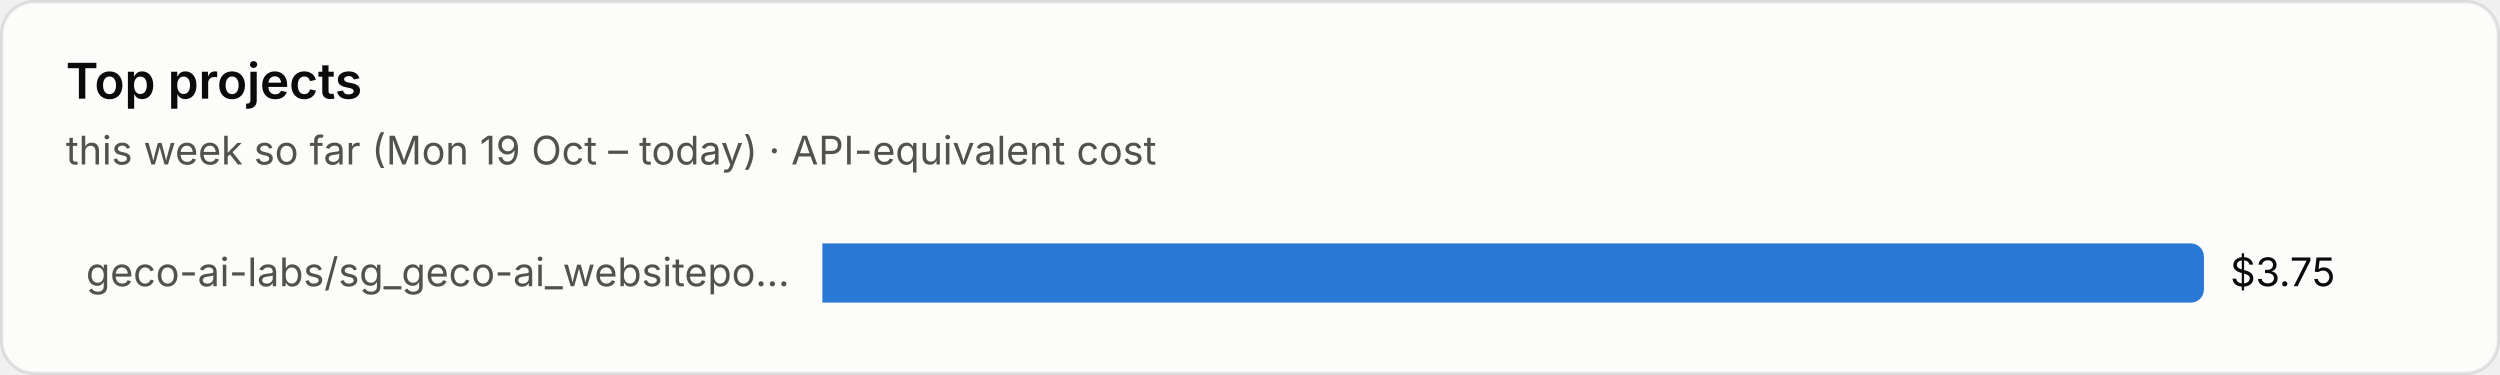
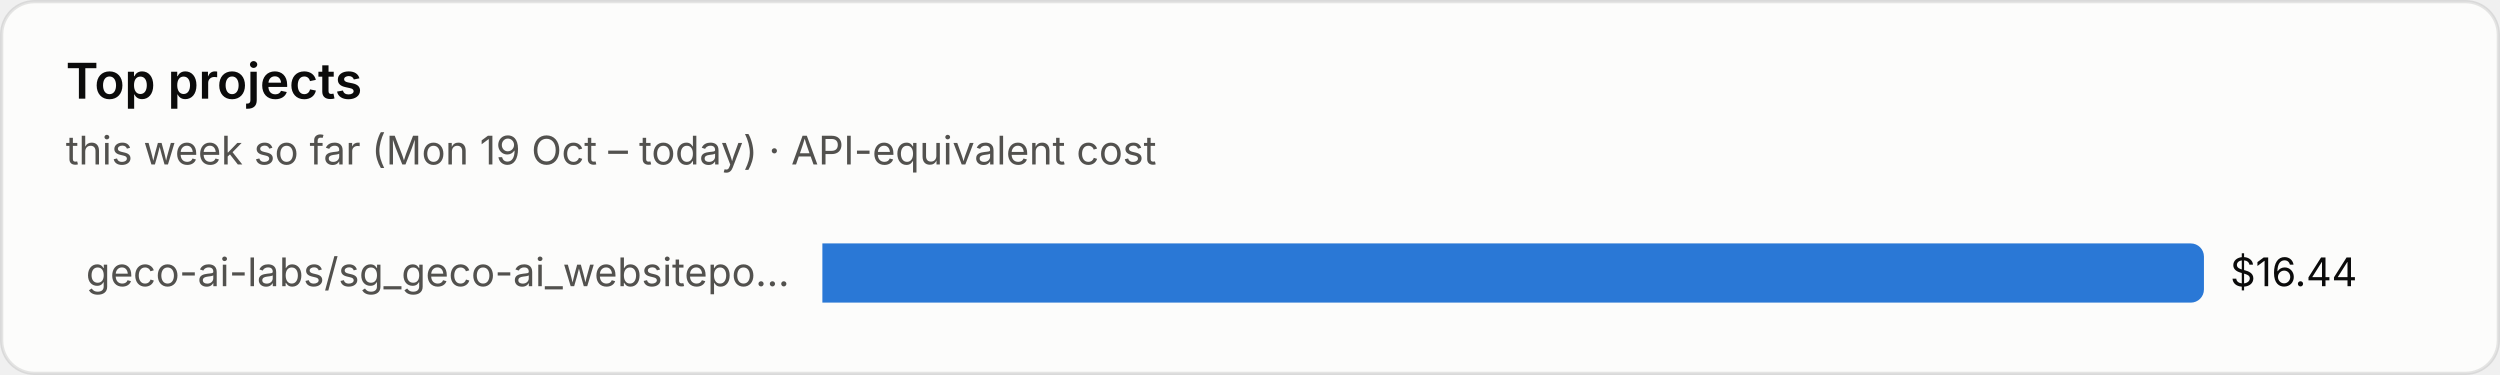
<svg xmlns="http://www.w3.org/2000/svg" viewBox="0 0 760 114" width="760" height="114" role="img" aria-label="Top projects">
  <style>text{font-family:system-ui,-apple-system,"Segoe UI",sans-serif;font-variant-numeric:tabular-nums}.bg{fill:#fcfcfb;stroke:rgba(11,11,11,.10)}.tp{fill:#0b0b0b}.ts{fill:#52514e}.tm{fill:#898781}.grid{stroke:#e1e0d9;stroke-width:1}.base{stroke:#c3c2b7;stroke-width:1}.so{fill:#b5b3ad}.lo{stroke:#b5b3ad}.qe{fill:#f0efec}.ring{stroke:#fcfcfb}.area{fill-opacity:.1}.s0{fill:#2a78d6}.l0{stroke:#2a78d6}.s1{fill:#eb6834}.l1{stroke:#eb6834}.s2{fill:#1baf7a}.l2{stroke:#1baf7a}.s3{fill:#eda100}.l3{stroke:#eda100}.s4{fill:#e87ba4}.l4{stroke:#e87ba4}.s5{fill:#008300}.l5{stroke:#008300}.s6{fill:#4a3aa7}.l6{stroke:#4a3aa7}.s7{fill:#e34948}.l7{stroke:#e34948}.q0{fill:#cde2fb}.q1{fill:#9ec5f4}.q2{fill:#6da7ec}.q3{fill:#3987e5}.q4{fill:#256abf}.q5{fill:#184f95}.q6{fill:#0d366b}.r0{fill:#f8d4d4}.r1{fill:#ec8f8f}.r2{fill:#c42f2f}.a0{fill:#fbe3e3}.a1{fill:#f5b8b8}.a2{fill:#ec8f8f}.a3{fill:#d65252}.a4{fill:#a82525}.tq0{fill:#0b0b0b}.tq1{fill:#0b0b0b}.tq2{fill:#0b0b0b}.tq3{fill:#ffffff}.tq4{fill:#ffffff}.tq5{fill:#ffffff}.tq6{fill:#ffffff}.tr0{fill:#0b0b0b}.tr1{fill:#0b0b0b}.tr2{fill:#ffffff}.ta0{fill:#0b0b0b}.ta1{fill:#0b0b0b}.ta2{fill:#0b0b0b}.ta3{fill:#ffffff}.ta4{fill:#ffffff}.tw{fill:#ffffff}@media (prefers-color-scheme:dark){.bg{fill:#1a1a19;stroke:rgba(255,255,255,.10)}.tp{fill:#fff}.ts{fill:#c3c2b7}.tm{fill:#898781}.grid{stroke:#2c2c2a}.base{stroke:#383835}.so{fill:#5c5b57}.lo{stroke:#5c5b57}.qe{fill:#262624}.ring{stroke:#1a1a19}.s0{fill:#3987e5}.l0{stroke:#3987e5}.s1{fill:#d95926}.l1{stroke:#d95926}.s2{fill:#199e70}.l2{stroke:#199e70}.s3{fill:#c98500}.l3{stroke:#c98500}.s4{fill:#d55181}.l4{stroke:#d55181}.s5{fill:#008300}.l5{stroke:#008300}.s6{fill:#9085e9}.l6{stroke:#9085e9}.s7{fill:#e66767}.l7{stroke:#e66767}.q0{fill:#16263a}.q1{fill:#123a66}.q2{fill:#184f95}.q3{fill:#256abf}.q4{fill:#3987e5}.q5{fill:#6da7ec}.q6{fill:#b7d3f6}.r0{fill:#4a2023}.r1{fill:#8c2c2f}.r2{fill:#e25555}.a0{fill:#3a1a1c}.a1{fill:#5e2427}.a2{fill:#8c2c2f}.a3{fill:#c43c3f}.a4{fill:#f07070}.tq0{fill:#ffffff}.tq1{fill:#ffffff}.tq2{fill:#ffffff}.tq3{fill:#ffffff}.tq4{fill:#ffffff}.tq5{fill:#0b0b0b}.tq6{fill:#0b0b0b}.tr0{fill:#ffffff}.tr1{fill:#ffffff}.tr2{fill:#ffffff}.ta0{fill:#ffffff}.ta1{fill:#ffffff}.ta2{fill:#ffffff}.ta3{fill:#ffffff}.ta4{fill:#0b0b0b}.tw{fill:#ffffff}}</style>
  <rect class="bg" x=".5" y=".5" width="759" height="113" rx="10" />
  <text class="tp" x="20" y="30" font-size="15" font-weight="600">Top projects</text>
  <text class="ts" x="20" y="50" font-size="12">this week so far (Mon 19 Oct – today) · API-equivalent cost</text>
  <text class="ts" x="240" y="87.0" font-size="12" text-anchor="end">geco-ai-labs/sg_geco-ai_websitepo…</text>
  <path class="s0" d="M250 74h416.0a4 4 0 0 1 4 4v10a4 4 0 0 1-4 4h-416.0z" />
-   <text class="tp" x="678.0" y="87.0" font-size="12">$3.75</text>
+   <text class="tp" x="678.0" y="87.0" font-size="12">$16.44</text>
</svg>
